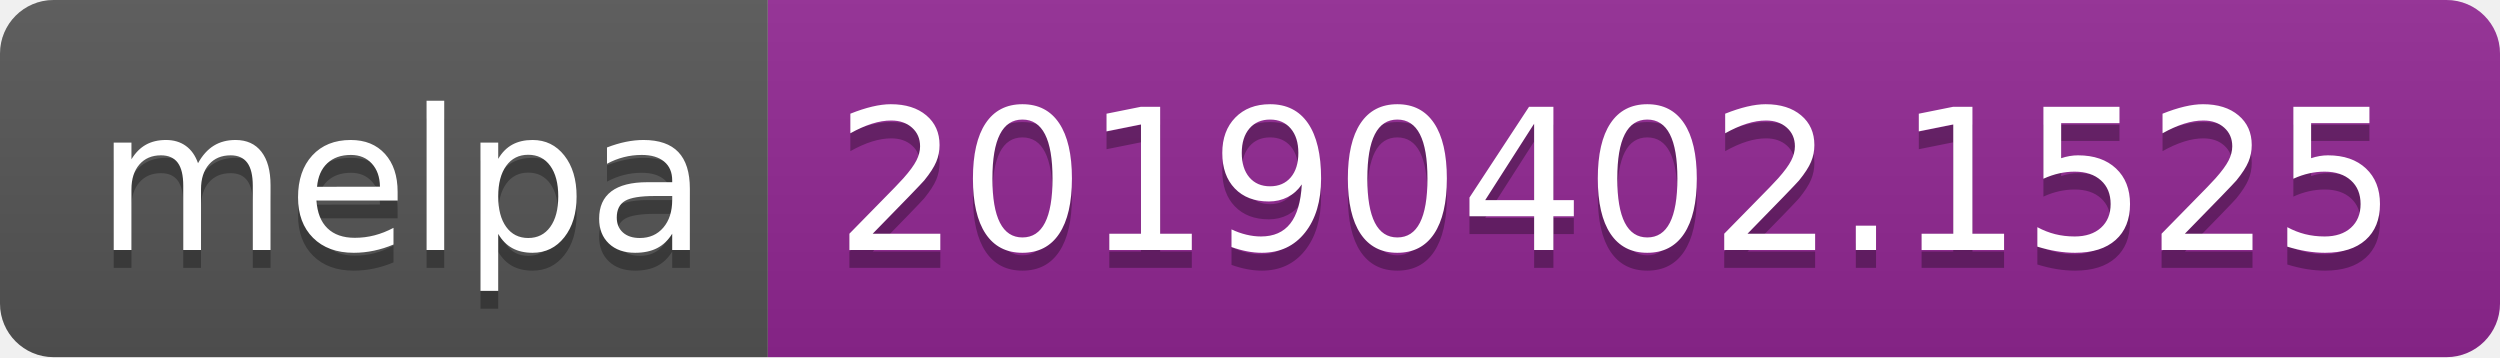
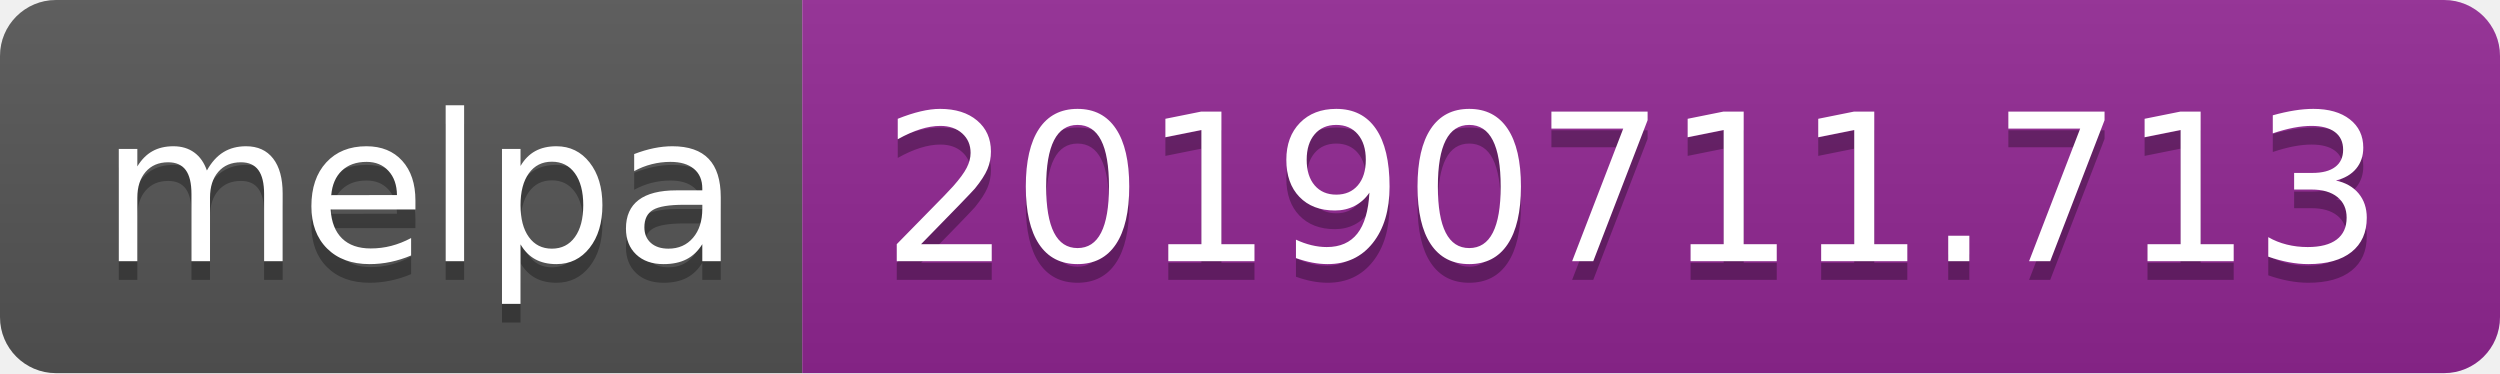
- <svg xmlns="http://www.w3.org/2000/svg" width="140" height="20">
+ <svg xmlns="http://www.w3.org/2000/svg" width="134" height="20">
  <linearGradient id="b" x2="0" y2="100%">
    <stop offset="0" stop-color="#bbb" stop-opacity=".1" />
    <stop offset="1" stop-opacity=".1" />
  </linearGradient>
  <clipPath id="a">
-     <rect width="140" height="20" rx="3" fill="#fff" />
+     <rect width="134" height="20" rx="3" fill="#fff" />
  </clipPath>
  <g clip-path="url(#a)">
    <path fill="#555" d="M0 0h43v20H0z" />
-     <path fill="#922793" d="M43 0h97v20H43z" />
-     <path fill="url(#b)" d="M0 0h140v20H0z" />
+     <path fill="#922793" d="M43 0h91v20H43z" />
+     <path fill="url(#b)" d="M0 0h134v20H0z" />
  </g>
  <g fill="#fff" text-anchor="middle" font-family="DejaVu Sans,Verdana,Geneva,sans-serif" font-size="110">
    <text x="225" y="150" fill="#010101" fill-opacity=".3" transform="scale(.1)" textLength="330">melpa</text>
    <text x="225" y="140" transform="scale(.1)" textLength="330">melpa</text>
-     <text x="905" y="150" fill="#010101" fill-opacity=".3" transform="scale(.1)" textLength="870">20190402.1525</text>
-     <text x="905" y="140" transform="scale(.1)" textLength="870">20190402.1525</text>
+     <text x="875" y="150" fill="#010101" fill-opacity=".3" transform="scale(.1)" textLength="810">20190711.713</text>
+     <text x="875" y="140" transform="scale(.1)" textLength="810">20190711.713</text>
  </g>
</svg>
